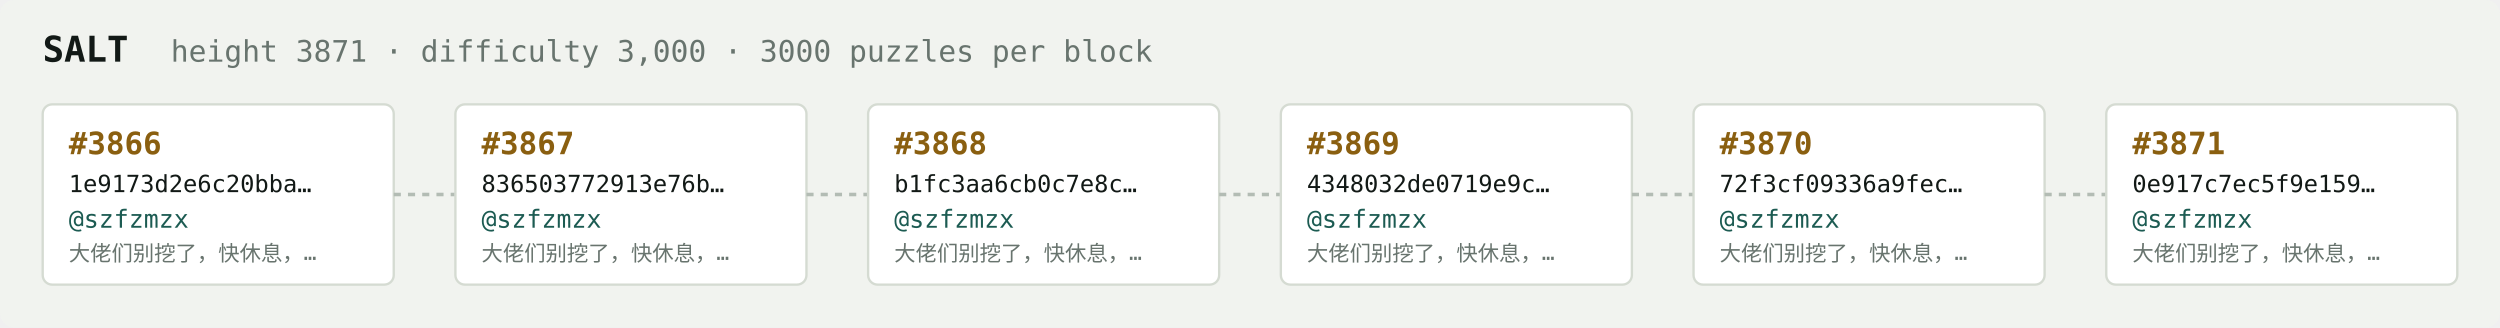
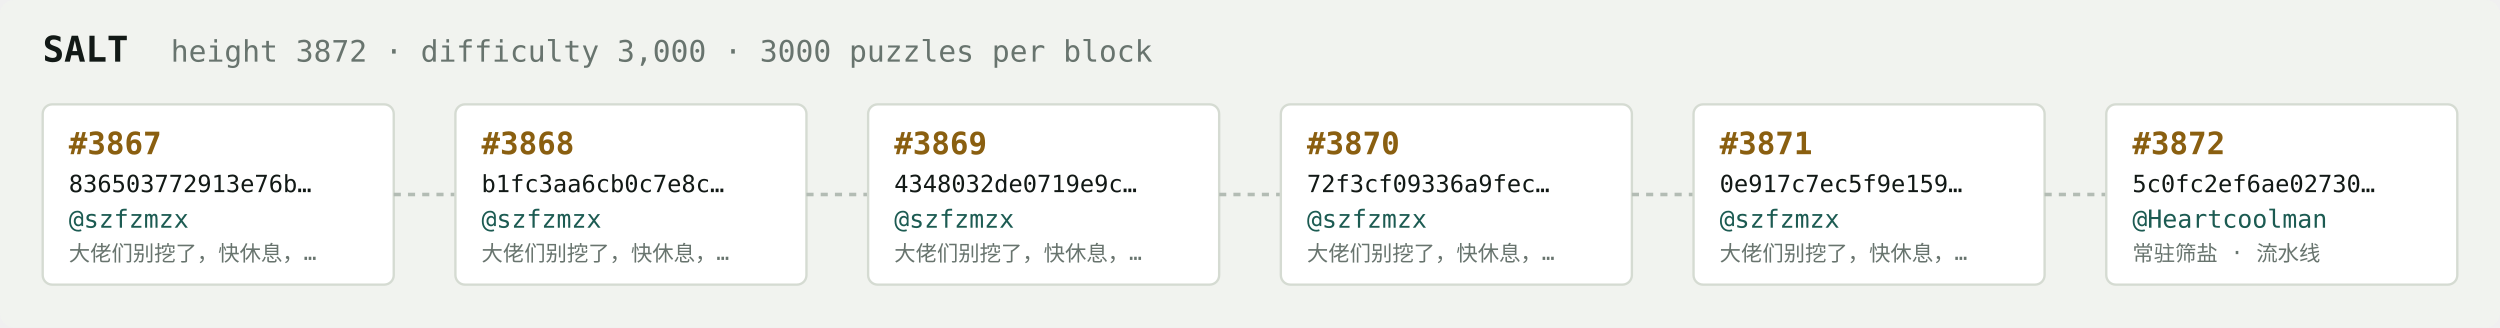
<svg xmlns="http://www.w3.org/2000/svg" width="1054" height="138" viewBox="0 0 1054 138" font-family="ui-monospace,SFMono-Regular,Menlo,monospace">
  <rect fill="#f1f3ef" width="1054" height="138" rx="6" />
  <text x="18" y="26" fill="#121916" font-size="15" font-weight="700">SALT</text>
-   <text x="72" y="26" fill="#68746e" font-size="12.5">height 3871 · difficulty 3,000 · 3000 puzzles per block</text>
+   <text x="72" y="26" fill="#68746e" font-size="12.5">height 3872 · difficulty 3,000 · 3000 puzzles per block</text>
  <rect x="18" y="44" width="148" height="76" rx="4" fill="#ffffff" stroke="#d5dbd2" stroke-width="1" />
-   <text x="29" y="65" fill="#8a5f10" font-size="13" font-weight="700">#3866</text>
-   <text x="29" y="81" fill="#121916" font-size="10">1e9173d2e6c20bba…</text>
+   <text x="29" y="65" fill="#8a5f10" font-size="13" font-weight="700">#3867</text>
+   <text x="29" y="81" fill="#121916" font-size="10">836503772913e76b…</text>
  <text x="29" y="96" fill="#1c5b52" font-size="10.5">@szfzmzx</text>
  <text x="29" y="110" fill="#68746e" font-size="9">大佬们别挖了，快休息，…</text>
  <line x1="166" y1="82.0" x2="192" y2="82.0" stroke="#b3bcb4" stroke-width="1.5" stroke-dasharray="3 3" />
  <rect x="192" y="44" width="148" height="76" rx="4" fill="#ffffff" stroke="#d5dbd2" stroke-width="1" />
-   <text x="203" y="65" fill="#8a5f10" font-size="13" font-weight="700">#3867</text>
-   <text x="203" y="81" fill="#121916" font-size="10">836503772913e76b…</text>
+   <text x="203" y="65" fill="#8a5f10" font-size="13" font-weight="700">#3868</text>
+   <text x="203" y="81" fill="#121916" font-size="10">b1fc3aa6cb0c7e8c…</text>
  <text x="203" y="96" fill="#1c5b52" font-size="10.5">@szfzmzx</text>
  <text x="203" y="110" fill="#68746e" font-size="9">大佬们别挖了，快休息，…</text>
  <line x1="340" y1="82.0" x2="366" y2="82.0" stroke="#b3bcb4" stroke-width="1.5" stroke-dasharray="3 3" />
  <rect x="366" y="44" width="148" height="76" rx="4" fill="#ffffff" stroke="#d5dbd2" stroke-width="1" />
-   <text x="377" y="65" fill="#8a5f10" font-size="13" font-weight="700">#3868</text>
-   <text x="377" y="81" fill="#121916" font-size="10">b1fc3aa6cb0c7e8c…</text>
+   <text x="377" y="65" fill="#8a5f10" font-size="13" font-weight="700">#3869</text>
+   <text x="377" y="81" fill="#121916" font-size="10">4348032de0719e9c…</text>
  <text x="377" y="96" fill="#1c5b52" font-size="10.5">@szfzmzx</text>
  <text x="377" y="110" fill="#68746e" font-size="9">大佬们别挖了，快休息，…</text>
  <line x1="514" y1="82.0" x2="540" y2="82.0" stroke="#b3bcb4" stroke-width="1.5" stroke-dasharray="3 3" />
  <rect x="540" y="44" width="148" height="76" rx="4" fill="#ffffff" stroke="#d5dbd2" stroke-width="1" />
-   <text x="551" y="65" fill="#8a5f10" font-size="13" font-weight="700">#3869</text>
-   <text x="551" y="81" fill="#121916" font-size="10">4348032de0719e9c…</text>
+   <text x="551" y="65" fill="#8a5f10" font-size="13" font-weight="700">#3870</text>
+   <text x="551" y="81" fill="#121916" font-size="10">72f3cf09336a9fec…</text>
  <text x="551" y="96" fill="#1c5b52" font-size="10.5">@szfzmzx</text>
  <text x="551" y="110" fill="#68746e" font-size="9">大佬们别挖了，快休息，…</text>
  <line x1="688" y1="82.0" x2="714" y2="82.0" stroke="#b3bcb4" stroke-width="1.5" stroke-dasharray="3 3" />
  <rect x="714" y="44" width="148" height="76" rx="4" fill="#ffffff" stroke="#d5dbd2" stroke-width="1" />
-   <text x="725" y="65" fill="#8a5f10" font-size="13" font-weight="700">#3870</text>
-   <text x="725" y="81" fill="#121916" font-size="10">72f3cf09336a9fec…</text>
+   <text x="725" y="65" fill="#8a5f10" font-size="13" font-weight="700">#3871</text>
+   <text x="725" y="81" fill="#121916" font-size="10">0e917c7ec5f9e159…</text>
  <text x="725" y="96" fill="#1c5b52" font-size="10.5">@szfzmzx</text>
  <text x="725" y="110" fill="#68746e" font-size="9">大佬们别挖了，快休息，…</text>
  <line x1="862" y1="82.0" x2="888" y2="82.0" stroke="#b3bcb4" stroke-width="1.5" stroke-dasharray="3 3" />
  <rect x="888" y="44" width="148" height="76" rx="4" fill="#ffffff" stroke="#d5dbd2" stroke-width="1" />
-   <text x="899" y="65" fill="#8a5f10" font-size="13" font-weight="700">#3871</text>
-   <text x="899" y="81" fill="#121916" font-size="10">0e917c7ec5f9e159…</text>
-   <text x="899" y="96" fill="#1c5b52" font-size="10.5">@szfzmzx</text>
-   <text x="899" y="110" fill="#68746e" font-size="9">大佬们别挖了，快休息，…</text>
+   <text x="899" y="65" fill="#8a5f10" font-size="13" font-weight="700">#3872</text>
+   <text x="899" y="81" fill="#121916" font-size="10">5c0fc2ef6ae02730…</text>
+   <text x="899" y="96" fill="#1c5b52" font-size="10.5">@Heartcoolman</text>
+   <text x="899" y="110" fill="#68746e" font-size="9">常驻筛盐 · 流水线</text>
</svg>
